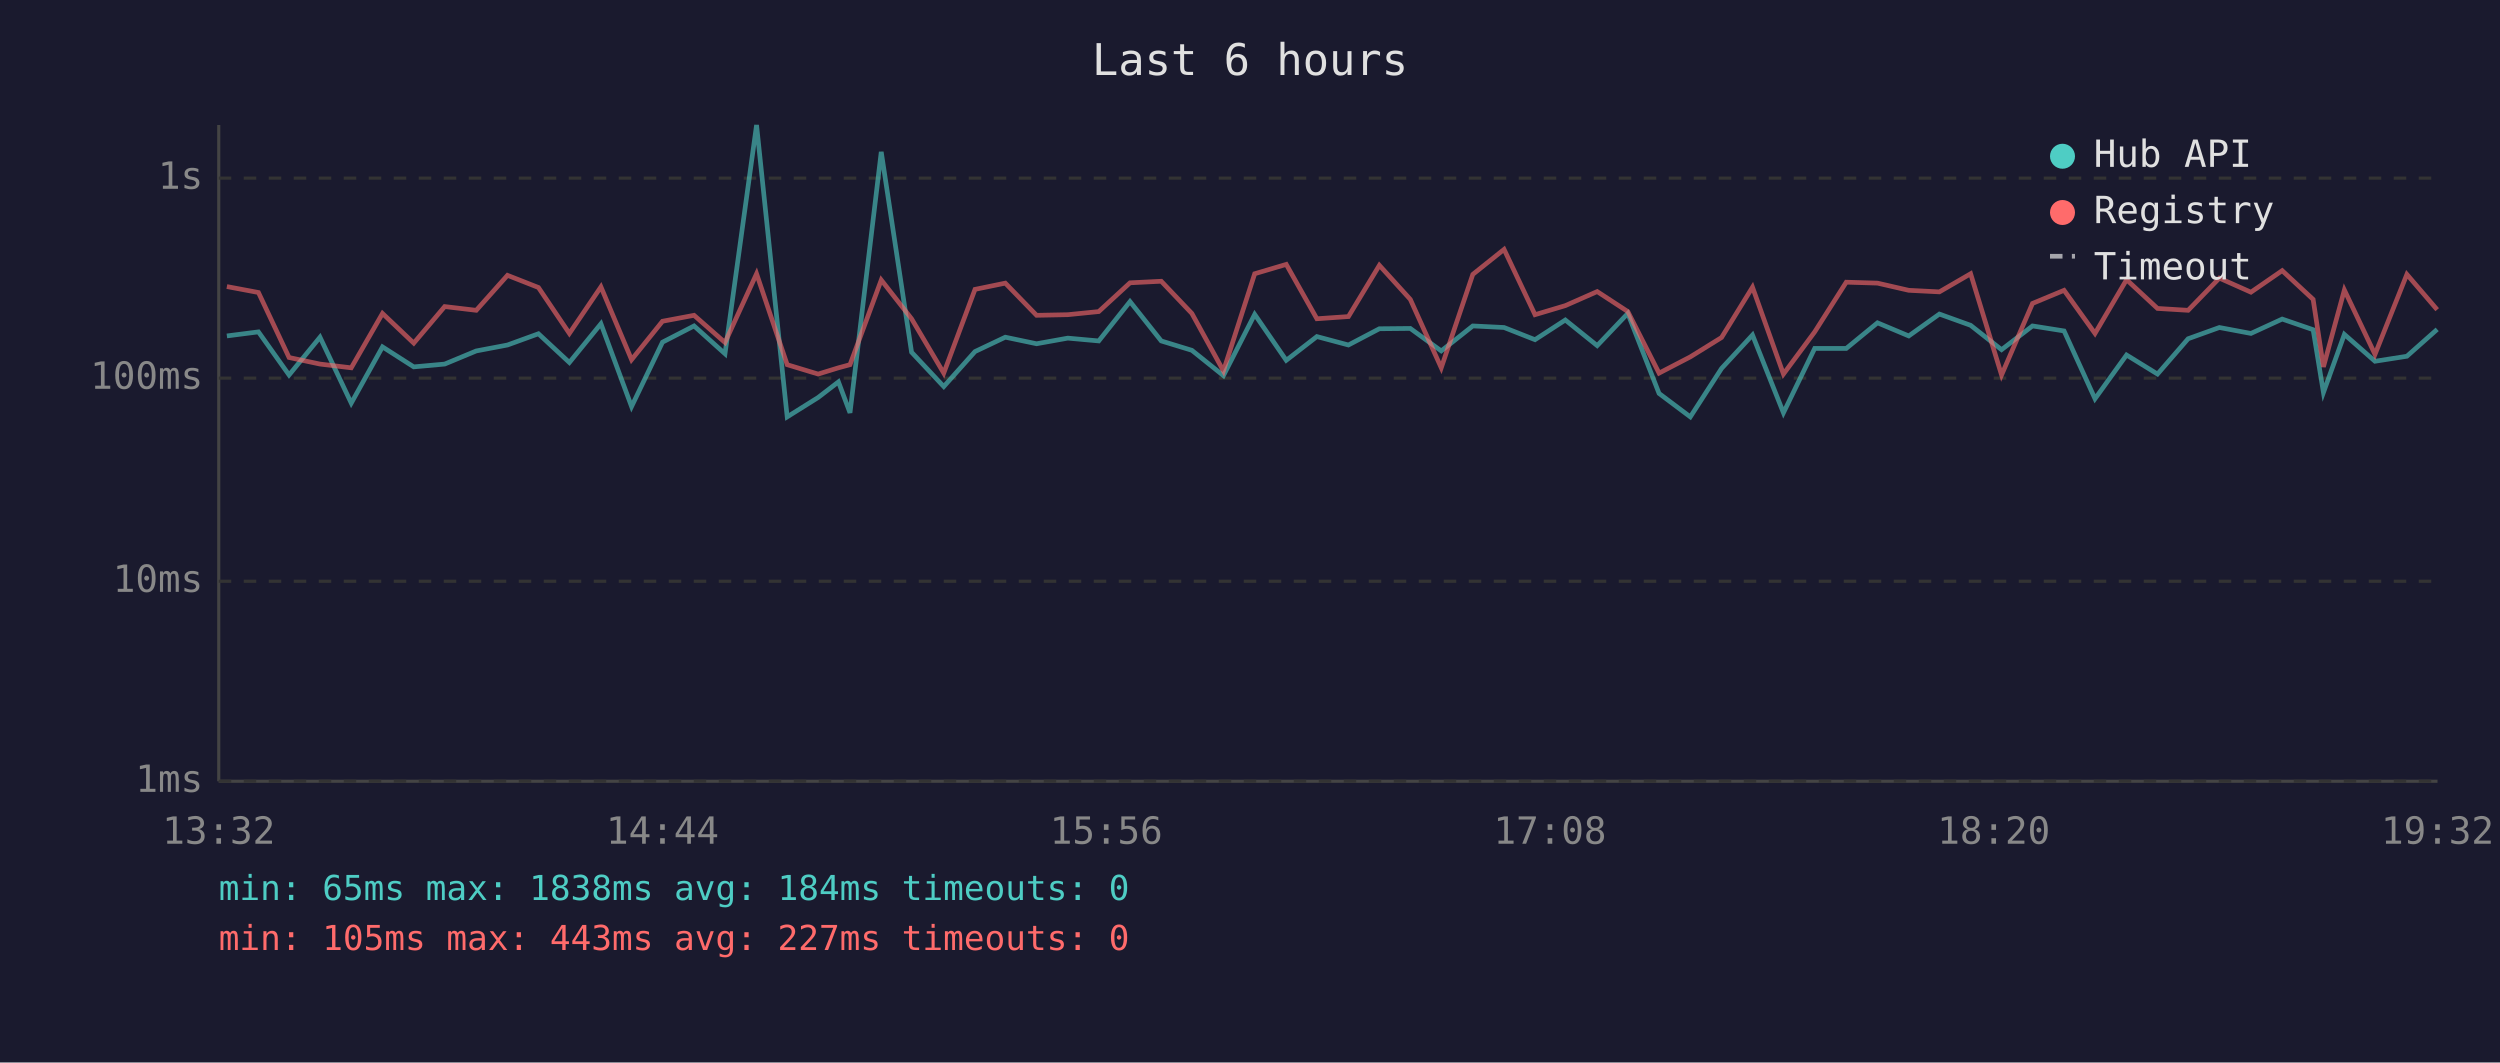
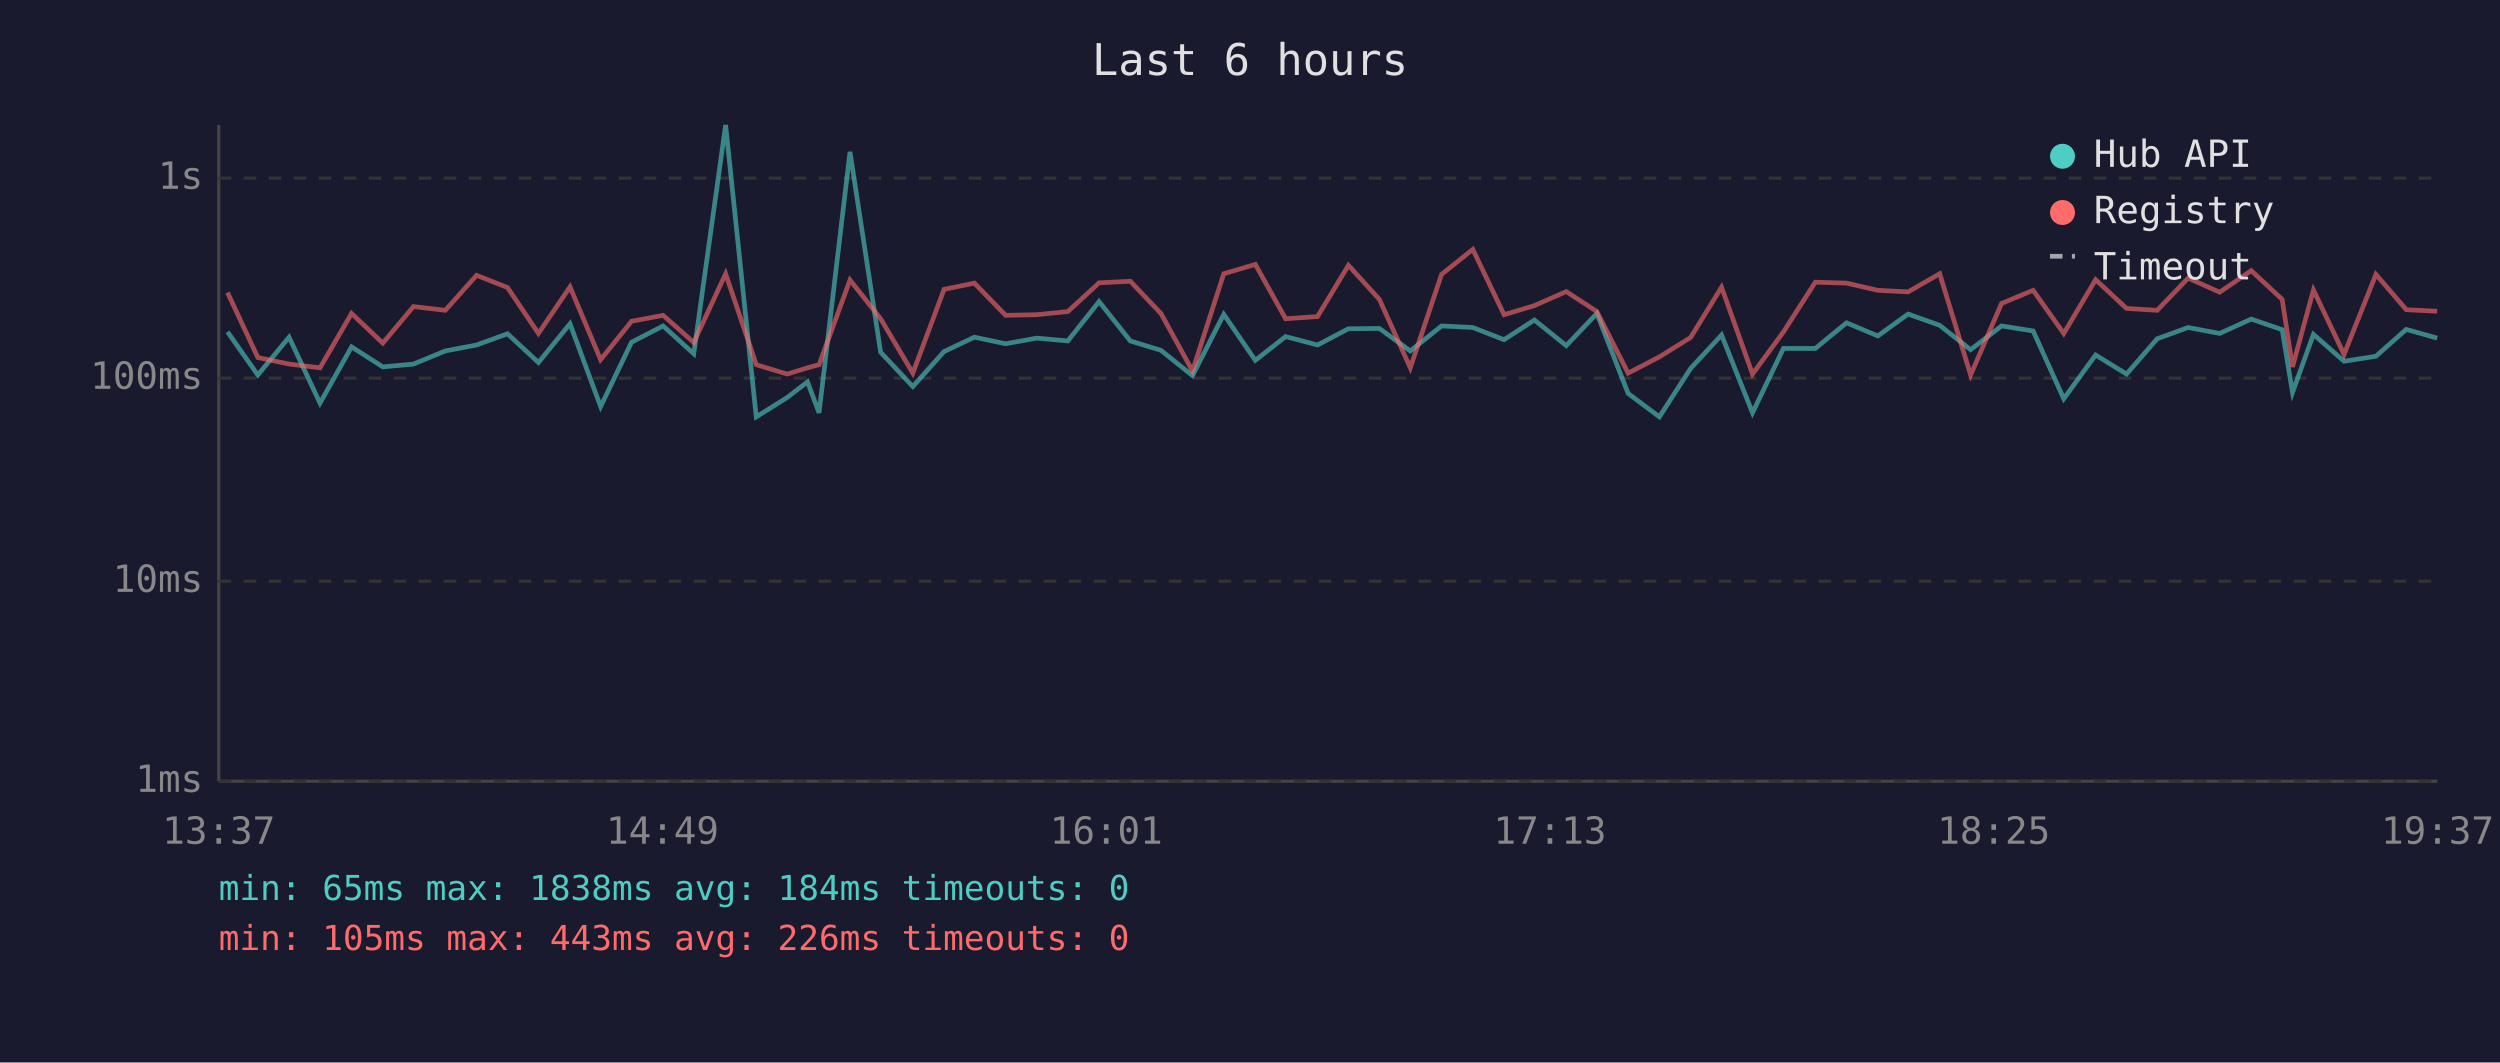
<svg xmlns="http://www.w3.org/2000/svg" viewBox="0 0 800 340" font-family="monospace" font-size="12">
  <rect width="800" height="340" fill="#1a1a2e" />
  <text x="400" y="24" fill="#e0e0e0" font-size="14" text-anchor="middle">Last 6 hours</text>
  <line x1="70" y1="40" x2="70" y2="250" stroke="#444" stroke-width="1" />
  <line x1="70" y1="250" x2="780" y2="250" stroke="#444" stroke-width="1" />
  <line x1="70" y1="250" x2="780" y2="250" stroke="#333" stroke-width="1" stroke-dasharray="4" />
  <text x="65" y="250" fill="#888" text-anchor="end" dominant-baseline="middle">1ms</text>
  <line x1="70" y1="186" x2="780" y2="186" stroke="#333" stroke-width="1" stroke-dasharray="4" />
  <text x="65" y="186" fill="#888" text-anchor="end" dominant-baseline="middle">10ms</text>
  <line x1="70" y1="121" x2="780" y2="121" stroke="#333" stroke-width="1" stroke-dasharray="4" />
  <text x="65" y="121" fill="#888" text-anchor="end" dominant-baseline="middle">100ms</text>
  <line x1="70" y1="57" x2="780" y2="57" stroke="#333" stroke-width="1" stroke-dasharray="4" />
  <text x="65" y="57" fill="#888" text-anchor="end" dominant-baseline="middle">1s</text>
-   <text x="70" y="270" fill="#888" text-anchor="middle">13:32</text>
-   <text x="212" y="270" fill="#888" text-anchor="middle">14:44</text>
-   <text x="354" y="270" fill="#888" text-anchor="middle">15:56</text>
-   <text x="496" y="270" fill="#888" text-anchor="middle">17:08</text>
-   <text x="638" y="270" fill="#888" text-anchor="middle">18:20</text>
-   <text x="780" y="270" fill="#888" text-anchor="middle">19:32</text>
-   <polyline points="72.6,107.5 82.7,106.2 92.5,120.0 102.4,107.9 112.4,129.0 122.4,111.0 132.4,117.4 142.3,116.5 152.4,112.3 162.4,110.4 172.3,106.8 182.2,116.0 192.3,103.6 202.1,130.1 212.0,109.5 222.1,104.3 232.0,113.2 242.1,40.0 251.9,133.4 261.8,127.2 268.3,122.2 272.0,132.1 282.0,48.6 291.7,112.7 302.0,123.7 312.0,112.5 321.7,107.9 331.7,110.0 341.7,108.2 351.6,109.1 361.6,96.5 371.6,109.1 381.4,112.1 391.5,120.2 401.5,100.6 411.6,115.3 421.4,107.7 431.5,110.4 441.4,105.2 451.3,105.1 461.2,112.3 471.3,104.3 481.3,104.8 491.2,108.7 500.9,102.4 511.1,110.6 520.9,100.3 530.9,125.9 540.9,133.4 550.9,117.9 560.8,107.2 570.7,132.1 580.7,111.5 590.8,111.5 600.8,103.3 610.8,107.5 620.6,100.5 630.6,104.1 640.5,111.9 650.4,104.3 660.5,105.9 670.4,127.6 680.5,113.6 690.4,119.7 700.2,108.4 710.2,104.8 720.3,106.7 730.3,102.1 740.2,105.5 743.5,125.6 750.2,107.0 760.0,115.6 770.2,114.0 779.9,105.4" fill="none" stroke="#4ecdc4" stroke-width="1.5" opacity="0.6" />
-   <polyline points="72.6,91.7 82.7,93.6 92.5,114.4 102.4,116.5 112.4,117.7 122.4,100.3 132.4,109.8 142.3,98.1 152.4,99.3 162.4,88.1 172.3,92.0 182.2,106.7 192.3,91.8 202.1,115.1 212.0,102.8 222.1,100.9 232.0,109.6 242.1,87.6 251.9,116.7 261.8,119.7 268.3,117.7 272.0,116.7 282.0,89.6 291.7,102.0 302.0,119.4 312.0,92.6 321.7,90.6 331.7,100.9 341.7,100.7 351.6,99.7 361.6,90.5 371.6,90.0 381.4,100.3 391.5,118.7 401.5,87.6 411.6,84.6 421.4,102.0 431.5,101.3 441.4,84.9 451.3,95.8 461.2,117.7 471.3,87.8 481.3,79.8 491.2,100.7 500.9,97.8 511.1,93.3 520.9,99.7 530.9,119.4 540.9,114.2 550.9,108.0 560.8,91.9 570.7,119.7 580.7,106.2 590.8,90.3 600.8,90.6 610.8,92.9 620.6,93.4 630.6,87.6 640.5,120.0 650.4,97.1 660.5,92.9 670.4,106.7 680.5,89.5 690.4,98.7 700.2,99.3 710.2,89.0 720.3,93.5 730.3,86.6 740.2,95.8 743.5,117.4 750.2,92.8 760.0,113.4 770.2,87.8 779.9,99.1" fill="none" stroke="#ff6b6b" stroke-width="1.5" opacity="0.6" />
+   <text x="70" y="270" fill="#888" text-anchor="middle">13:37</text>
+   <text x="212" y="270" fill="#888" text-anchor="middle">14:49</text>
+   <text x="354" y="270" fill="#888" text-anchor="middle">16:01</text>
+   <text x="496" y="270" fill="#888" text-anchor="middle">17:13</text>
+   <text x="638" y="270" fill="#888" text-anchor="middle">18:25</text>
+   <text x="780" y="270" fill="#888" text-anchor="middle">19:37</text>
+   <polyline points="72.8,106.2 82.5,120.0 92.5,107.9 102.4,129.0 112.5,111.0 122.5,117.4 132.3,116.5 142.5,112.3 152.5,110.4 162.4,106.8 172.3,116.0 182.4,103.6 192.2,130.1 202.1,109.5 212.2,104.3 222.0,113.2 232.2,40.0 242.0,133.4 251.9,127.2 258.4,122.2 262.1,132.1 272.0,48.6 281.8,112.7 292.1,123.7 302.1,112.5 311.8,107.9 321.8,110.0 331.8,108.2 341.7,109.1 351.7,96.5 361.7,109.1 371.5,112.1 381.6,120.2 391.6,100.6 401.7,115.3 411.4,107.7 421.6,110.4 431.5,105.2 441.4,105.1 451.3,112.3 461.3,104.3 471.3,104.8 481.3,108.7 491.0,102.4 501.2,110.6 511.0,100.3 521.0,125.9 531.0,133.4 541.0,117.9 550.9,107.2 560.8,132.1 570.7,111.5 580.9,111.5 590.9,103.3 600.9,107.5 610.6,100.5 620.7,104.1 630.6,111.9 640.5,104.3 650.6,105.9 660.4,127.6 670.6,113.6 680.5,119.7 690.3,108.4 700.2,104.8 710.3,106.7 720.4,102.1 730.3,105.5 733.6,125.6 740.3,107.0 750.1,115.6 760.3,114.0 770.0,105.4 779.9,108.2" fill="none" stroke="#4ecdc4" stroke-width="1.5" opacity="0.6" />
+   <polyline points="72.8,93.6 82.5,114.4 92.5,116.5 102.4,117.7 112.5,100.3 122.5,109.8 132.3,98.1 142.5,99.3 152.5,88.1 162.4,92.0 172.3,106.7 182.4,91.8 192.2,115.1 202.1,102.8 212.2,100.9 222.0,109.6 232.2,87.6 242.0,116.7 251.9,119.7 258.4,117.7 262.1,116.7 272.0,89.6 281.8,102.0 292.1,119.4 302.1,92.6 311.8,90.6 321.8,100.9 331.8,100.7 341.7,99.7 351.7,90.5 361.7,90.0 371.5,100.3 381.6,118.7 391.6,87.6 401.7,84.6 411.4,102.0 421.6,101.3 431.5,84.9 441.4,95.8 451.3,117.7 461.3,87.8 471.3,79.8 481.3,100.7 491.0,97.8 501.2,93.3 511.0,99.7 521.0,119.4 531.0,114.2 541.0,108.0 550.9,91.9 560.8,119.7 570.7,106.2 580.9,90.3 590.9,90.6 600.9,92.9 610.6,93.4 620.7,87.6 630.6,120.0 640.5,97.1 650.6,92.9 660.4,106.7 670.6,89.5 680.5,98.7 690.3,99.3 700.2,89.0 710.3,93.5 720.4,86.6 730.3,95.8 733.6,117.4 740.3,92.8 750.1,113.4 760.3,87.8 770.0,99.1 779.9,99.6" fill="none" stroke="#ff6b6b" stroke-width="1.5" opacity="0.6" />
  <circle cx="660" cy="50" r="4" fill="#4ecdc4" />
  <text x="670" y="50" fill="#e0e0e0" dominant-baseline="middle">Hub API</text>
  <circle cx="660" cy="68" r="4" fill="#ff6b6b" />
  <text x="670" y="68" fill="#e0e0e0" dominant-baseline="middle">Registry</text>
  <line x1="656" y1="82" x2="664" y2="82" stroke="#e0e0e0" stroke-width="1.5" stroke-dasharray="4,3" opacity="0.7" />
  <text x="670" y="86" fill="#e0e0e0" dominant-baseline="middle">Timeout</text>
  <text x="70" y="288" fill="#4ecdc4" font-size="11">min: 65ms  max: 1838ms  avg: 184ms  timeouts: 0</text>
-   <text x="70" y="304" fill="#ff6b6b" font-size="11">min: 105ms  max: 443ms  avg: 227ms  timeouts: 0</text>
+   <text x="70" y="304" fill="#ff6b6b" font-size="11">min: 105ms  max: 443ms  avg: 226ms  timeouts: 0</text>
</svg>
